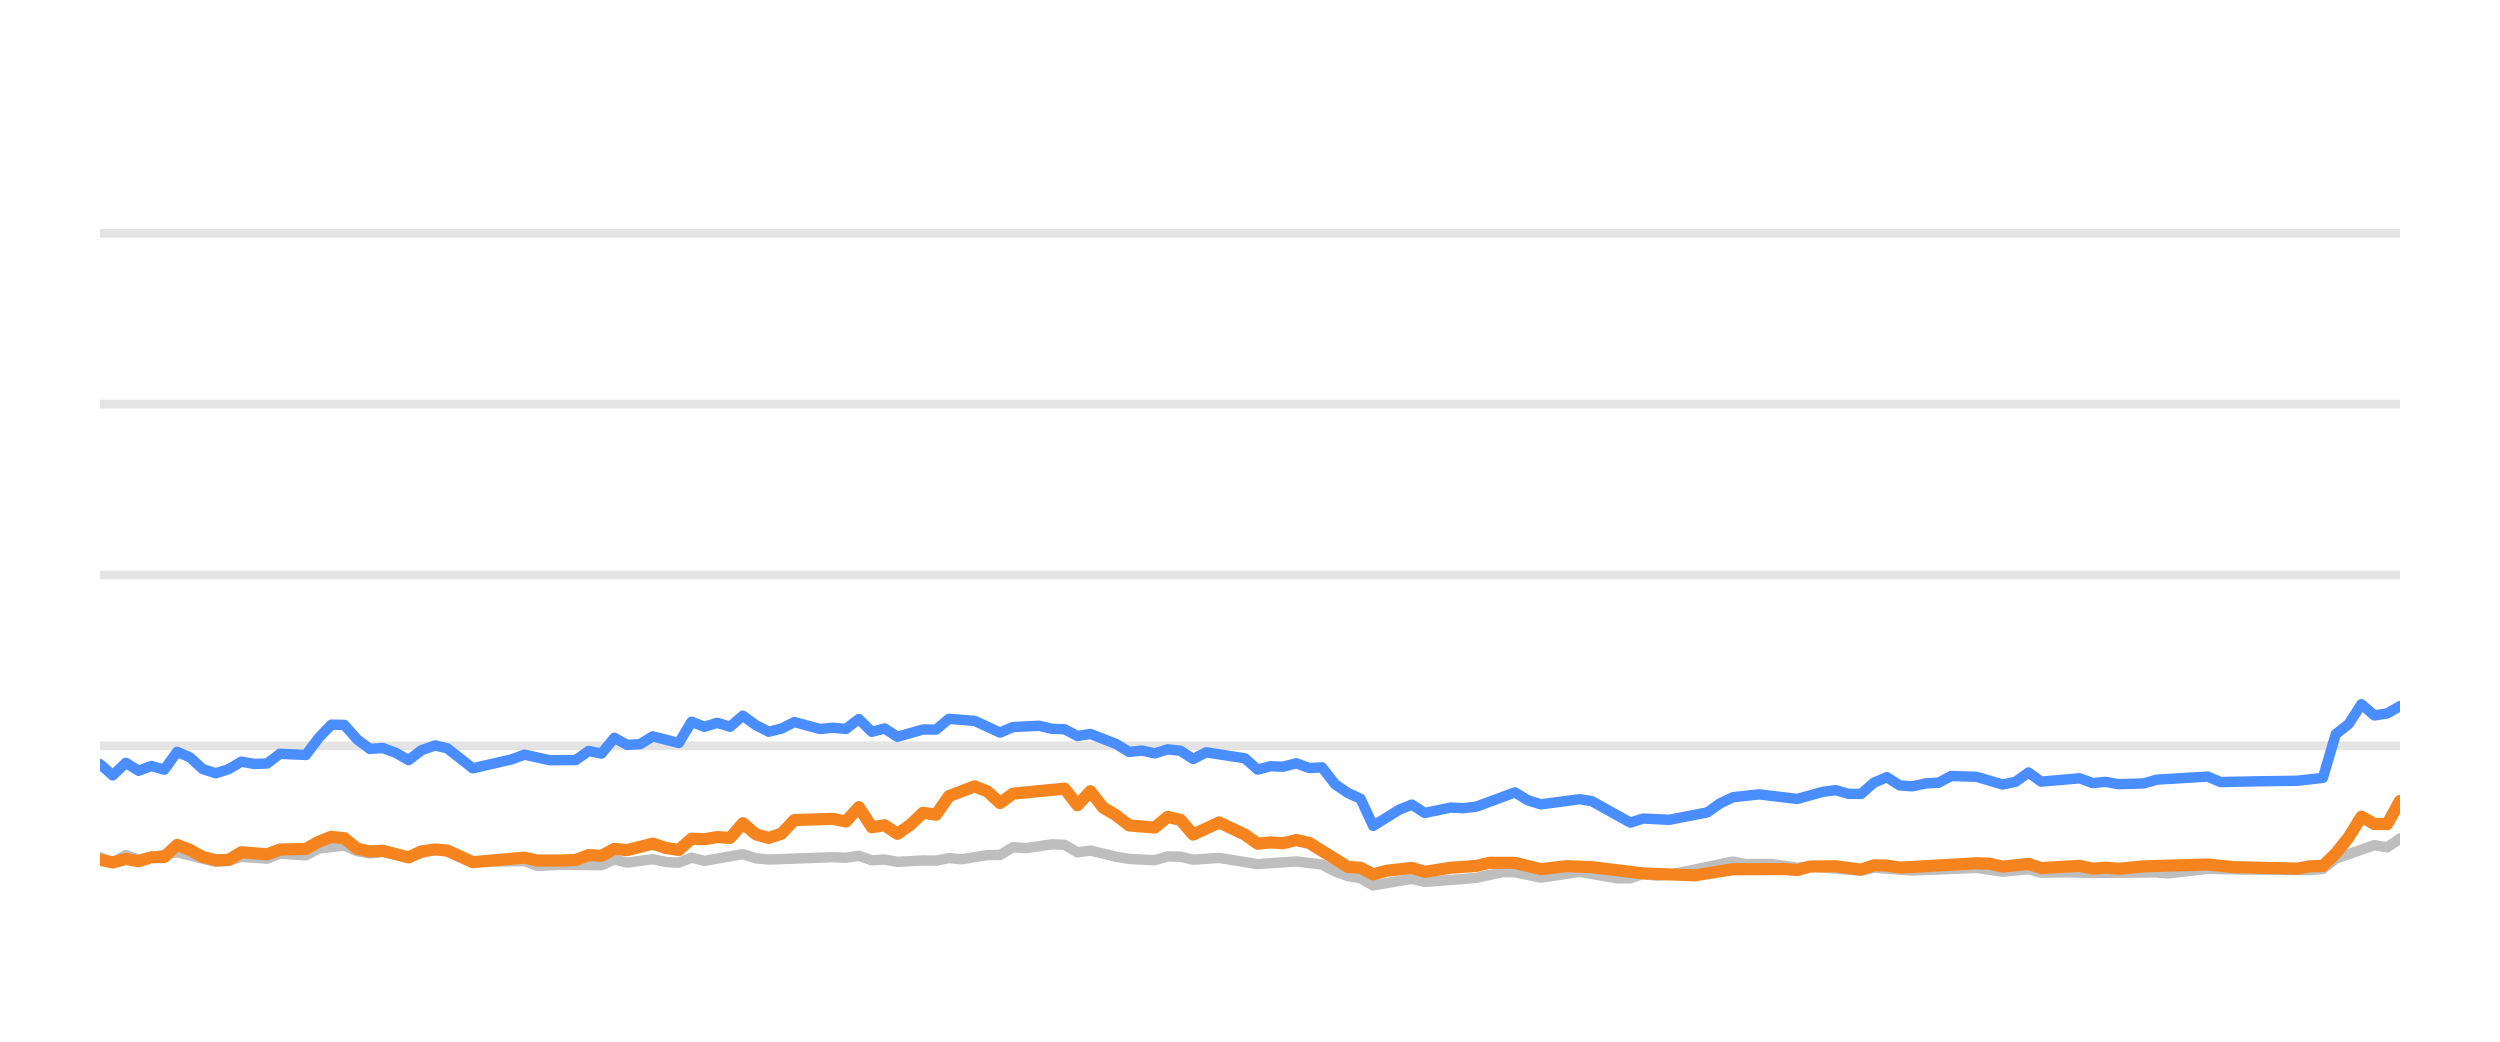
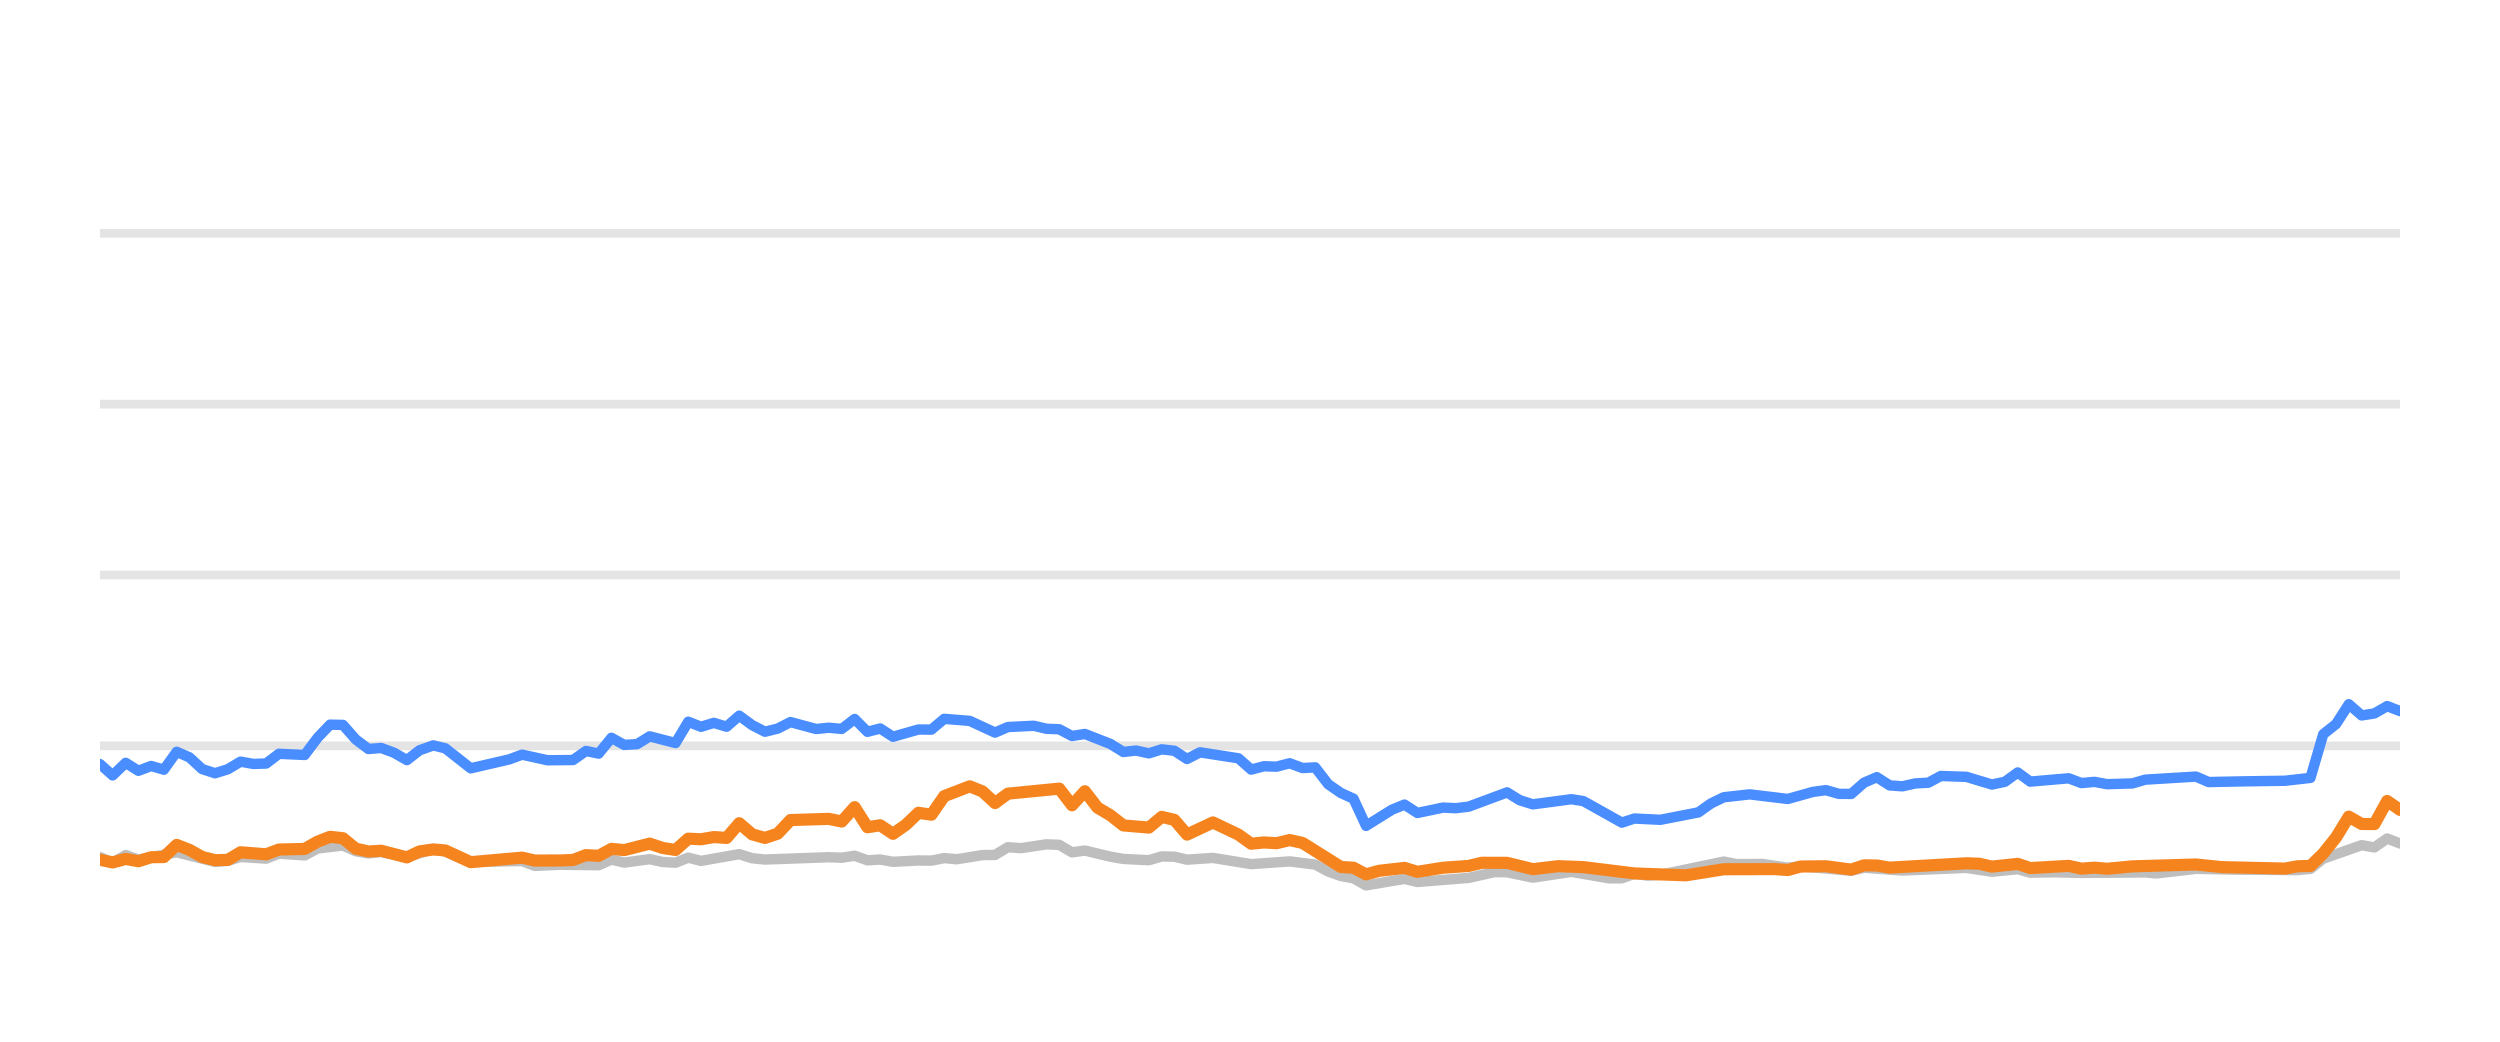
<svg xmlns="http://www.w3.org/2000/svg" width="144pt" height="60pt" viewBox="0 0 144 60" version="1.1">
  <defs>
    <style type="text/css">*{stroke-linejoin: round; stroke-linecap: butt}</style>
  </defs>
  <g id="figure_1">
    <g id="patch_1">
      <path d="M 0 60  L 144 60  L 144 0  L 0 0  L 0 60  z " style="fill: none; opacity: 0" />
    </g>
    <g id="axes_1">
      <g id="patch_2">
        <path d="M 5.76 52.8  L 138.24 52.8  L 138.24 3.6  L 5.76 3.6  L 5.76 52.8  z " style="fill: none" />
      </g>
      <g id="matplotlib.axis_1" />
      <g id="matplotlib.axis_2" />
      <g id="line2d_1">
-         <path d="M 5.76 42.96  L 138.24 42.96  " clip-path="url(#pce73329416)" style="fill: none; stroke: #b2b2b2; stroke-opacity: 0.35; stroke-width: 0.5; stroke-linecap: square" />
+         <path d="M 5.76 42.96  L 138.24 42.96  " clip-path="url(#p727d94a813)" style="fill: none; stroke: #b2b2b2; stroke-opacity: 0.35; stroke-width: 0.5; stroke-linecap: square" />
      </g>
      <g id="line2d_2">
-         <path d="M 5.76 33.12  L 138.24 33.12  " clip-path="url(#pce73329416)" style="fill: none; stroke: #b2b2b2; stroke-opacity: 0.35; stroke-width: 0.5; stroke-linecap: square" />
+         <path d="M 5.76 33.12  L 138.24 33.12  " clip-path="url(#p727d94a813)" style="fill: none; stroke: #b2b2b2; stroke-opacity: 0.35; stroke-width: 0.5; stroke-linecap: square" />
      </g>
      <g id="line2d_3">
-         <path d="M 5.76 23.28  L 138.24 23.28  " clip-path="url(#pce73329416)" style="fill: none; stroke: #b2b2b2; stroke-opacity: 0.35; stroke-width: 0.5; stroke-linecap: square" />
+         <path d="M 5.76 23.28  L 138.24 23.28  " clip-path="url(#p727d94a813)" style="fill: none; stroke: #b2b2b2; stroke-opacity: 0.35; stroke-width: 0.5; stroke-linecap: square" />
      </g>
      <g id="line2d_4">
-         <path d="M 5.76 13.44  L 138.24 13.44  " clip-path="url(#pce73329416)" style="fill: none; stroke: #b2b2b2; stroke-opacity: 0.35; stroke-width: 0.5; stroke-linecap: square" />
+         <path d="M 5.76 13.44  L 138.24 13.44  " clip-path="url(#p727d94a813)" style="fill: none; stroke: #b2b2b2; stroke-opacity: 0.35; stroke-width: 0.5; stroke-linecap: square" />
      </g>
      <g id="line2d_5">
-         <path d="M 5.76 49.371  L 6.492 49.681  L 7.249 49.253  L 7.981 49.513  L 10.202 49.09  L 12.424 49.646  L 13.166 49.587  L 13.902 49.361  L 15.385 49.459  L 16.124 49.169  L 17.618 49.272  L 18.36 48.874  L 19.833 48.702  L 20.574 49.031  L 21.307 49.159  L 22.043 49.08  L 23.536 49.366  L 25.065 48.908  L 25.759 49.051  L 27.234 49.646  L 30.209 49.597  L 30.94 49.873  L 32.415 49.809  L 34.644 49.838  L 35.386 49.509  L 36.123 49.686  L 37.599 49.489  L 38.353 49.651  L 39.097 49.691  L 39.833 49.4  L 40.572 49.587  L 42.787 49.199  L 43.537 49.435  L 44.279 49.509  L 47.971 49.376  L 48.723 49.405  L 49.471 49.292  L 50.213 49.553  L 50.952 49.509  L 51.693 49.641  L 53.163 49.563  L 53.918 49.572  L 54.658 49.425  L 55.382 49.494  L 56.876 49.253  L 57.604 49.243  L 58.347 48.8  L 59.102 48.854  L 60.579 48.633  L 61.323 48.662  L 62.062 49.095  L 62.806 48.992  L 64.288 49.346  L 65.036 49.474  L 66.514 49.548  L 67.258 49.331  L 67.993 49.346  L 68.723 49.518  L 70.225 49.415  L 72.44 49.774  L 74.666 49.617  L 76.15 49.799  L 76.899 50.197  L 77.637 50.458  L 78.365 50.591  L 79.094 50.999  L 80.594 50.743  L 81.32 50.625  L 82.068 50.802  L 85.036 50.566  L 86.546 50.232  L 87.262 50.242  L 88.757 50.552  L 90.985 50.217  L 93.164 50.591  L 93.909 50.591  L 94.64 50.33  L 95.394 50.438  L 96.14 50.389  L 99.814 49.627  L 100.565 49.774  L 102.042 49.764  L 103.525 49.981  L 104.263 49.897  L 107.198 50.158  L 107.939 49.981  L 110.158 50.143  L 113.867 49.991  L 115.345 50.212  L 116.842 50.064  L 117.565 50.266  L 119.042 50.242  L 120.533 50.281  L 124.229 50.251  L 124.864 50.31  L 127.161 50.045  L 129.39 50.089  L 133.056 50.119  L 133.798 50.045  L 134.538 49.459  L 136.762 48.682  L 137.502 48.81  L 138.24 48.298  L 138.24 48.298  " clip-path="url(#pce73329416)" style="fill: none; stroke: #bebebe; stroke-width: 0.6; stroke-linecap: round" />
+         <path d="M 5.76 49.371  L 6.488 49.681  L 7.24 49.253  L 7.969 49.513  L 10.177 49.09  L 12.386 49.646  L 13.125 49.587  L 13.856 49.361  L 15.331 49.459  L 16.066 49.169  L 17.551 49.272  L 18.29 48.874  L 19.755 48.702  L 20.491 49.031  L 21.22 49.159  L 21.952 49.08  L 23.437 49.366  L 24.958 48.908  L 25.648 49.051  L 27.114 49.646  L 30.073 49.597  L 30.799 49.873  L 32.266 49.809  L 34.483 49.838  L 35.22 49.509  L 35.954 49.686  L 37.422 49.489  L 38.171 49.651  L 38.911 49.691  L 39.643 49.4  L 40.378 49.587  L 42.58 49.199  L 43.326 49.435  L 44.064 49.509  L 47.736 49.376  L 48.483 49.405  L 49.228 49.292  L 49.965 49.553  L 50.699 49.509  L 51.437 49.641  L 52.899 49.563  L 53.65 49.572  L 54.386 49.425  L 55.106 49.494  L 56.591 49.253  L 57.315 49.243  L 58.054 48.8  L 58.805 48.854  L 60.273 48.633  L 61.013 48.662  L 61.748 49.095  L 62.488 48.992  L 63.962 49.346  L 64.705 49.474  L 66.175 49.548  L 66.915 49.331  L 67.646 49.346  L 68.372 49.518  L 69.865 49.415  L 72.068 49.774  L 74.282 49.617  L 75.758 49.799  L 76.502 50.197  L 77.236 50.458  L 77.96 50.591  L 78.685 50.999  L 80.176 50.743  L 80.898 50.625  L 81.642 50.802  L 84.594 50.566  L 86.095 50.232  L 86.808 50.242  L 88.294 50.552  L 90.51 50.217  L 92.677 50.591  L 93.417 50.591  L 94.144 50.33  L 94.894 50.438  L 95.636 50.389  L 99.289 49.627  L 100.036 49.774  L 101.505 49.764  L 102.979 49.981  L 103.714 49.897  L 106.632 50.158  L 107.369 49.981  L 109.576 50.143  L 113.264 49.991  L 114.734 50.212  L 116.222 50.064  L 116.941 50.266  L 118.41 50.242  L 119.892 50.281  L 123.568 50.251  L 124.2 50.31  L 126.484 50.045  L 128.7 50.089  L 132.346 50.119  L 133.083 50.045  L 133.819 49.459  L 136.031 48.682  L 136.767 48.81  L 137.501 48.298  L 138.24 48.584  L 138.24 48.584  " clip-path="url(#p727d94a813)" style="fill: none; stroke: #bebebe; stroke-width: 0.6; stroke-linecap: round" />
      </g>
      <g id="line2d_6">
-         <path d="M 5.76 44.013  L 6.492 44.662  L 7.249 43.939  L 7.981 44.397  L 8.723 44.121  L 9.46 44.333  L 10.202 43.304  L 10.941 43.624  L 11.676 44.298  L 12.424 44.539  L 13.166 44.308  L 13.902 43.87  L 14.642 44.003  L 15.385 43.978  L 16.124 43.418  L 17.618 43.486  L 18.36 42.498  L 19.087 41.74  L 19.833 41.755  L 20.574 42.591  L 21.307 43.142  L 22.043 43.083  L 22.794 43.359  L 23.536 43.782  L 24.27 43.216  L 25.065 42.935  L 25.759 43.103  L 27.234 44.254  L 29.462 43.742  L 30.209 43.467  L 31.681 43.791  L 33.166 43.777  L 33.909 43.255  L 34.644 43.408  L 35.386 42.498  L 36.123 42.906  L 36.87 42.862  L 37.599 42.414  L 39.097 42.798  L 39.833 41.573  L 40.572 41.863  L 41.316 41.637  L 42.055 41.858  L 42.787 41.223  L 43.537 41.769  L 44.279 42.148  L 45.016 41.966  L 45.754 41.592  L 47.24 41.991  L 47.971 41.917  L 48.723 41.986  L 49.471 41.415  L 50.213 42.153  L 50.952 41.961  L 51.693 42.438  L 53.163 42.02  L 53.918 42.025  L 54.658 41.405  L 56.136 41.523  L 57.604 42.197  L 58.347 41.878  L 59.849 41.804  L 60.579 41.976  L 61.323 42.006  L 62.062 42.394  L 62.806 42.276  L 64.288 42.852  L 65.036 43.314  L 65.771 43.231  L 66.514 43.393  L 67.258 43.162  L 67.993 43.245  L 68.723 43.718  L 69.475 43.334  L 71.702 43.678  L 72.44 44.328  L 73.181 44.136  L 73.911 44.16  L 74.666 43.964  L 75.417 44.239  L 76.15 44.2  L 76.899 45.169  L 77.637 45.676  L 78.365 46.005  L 79.094 47.57  L 80.594 46.64  L 81.32 46.345  L 82.068 46.827  L 83.556 46.517  L 84.291 46.552  L 85.036 46.463  L 87.262 45.641  L 87.999 46.094  L 88.757 46.33  L 90.985 46.035  L 91.681 46.143  L 93.909 47.383  L 94.64 47.147  L 96.14 47.221  L 98.344 46.793  L 99.077 46.276  L 99.814 45.922  L 101.312 45.755  L 103.525 46.02  L 104.982 45.612  L 105.733 45.513  L 106.475 45.725  L 107.198 45.73  L 107.939 45.081  L 108.681 44.766  L 109.421 45.238  L 110.158 45.292  L 110.909 45.125  L 111.66 45.085  L 112.387 44.697  L 113.867 44.746  L 115.345 45.189  L 116.097 45.031  L 116.842 44.495  L 117.565 45.021  L 119.793 44.83  L 120.533 45.105  L 121.279 45.036  L 122.023 45.169  L 123.486 45.125  L 124.229 44.908  L 127.161 44.731  L 127.898 45.046  L 130.129 45.002  L 132.318 44.972  L 133.798 44.805  L 134.538 42.291  L 135.281 41.705  L 136.017 40.564  L 136.762 41.208  L 137.502 41.095  L 138.24 40.672  L 138.24 40.672  " clip-path="url(#pce73329416)" style="fill: none; stroke: #4a8dff; stroke-width: 0.6; stroke-linecap: round" />
+         <path d="M 5.76 44.013  L 6.488 44.662  L 7.24 43.939  L 7.969 44.397  L 8.707 44.121  L 9.439 44.333  L 10.177 43.304  L 10.913 43.624  L 11.643 44.298  L 12.386 44.539  L 13.125 44.308  L 13.856 43.87  L 14.592 44.003  L 15.331 43.978  L 16.066 43.418  L 17.551 43.486  L 18.29 42.498  L 19.013 41.74  L 19.755 41.755  L 20.491 42.591  L 21.22 43.142  L 21.952 43.083  L 22.699 43.359  L 23.437 43.782  L 24.167 43.216  L 24.958 42.935  L 25.648 43.103  L 27.114 44.254  L 29.33 43.742  L 30.073 43.467  L 31.536 43.791  L 33.013 43.777  L 33.751 43.255  L 34.483 43.408  L 35.22 42.498  L 35.954 42.906  L 36.697 42.862  L 37.422 42.414  L 38.911 42.798  L 39.643 41.573  L 40.378 41.863  L 41.118 41.637  L 41.852 41.858  L 42.58 41.223  L 43.326 41.769  L 44.064 42.148  L 44.797 41.966  L 45.531 41.592  L 47.008 41.991  L 47.736 41.917  L 48.483 41.986  L 49.228 41.415  L 49.965 42.153  L 50.699 41.961  L 51.437 42.438  L 52.899 42.02  L 53.65 42.025  L 54.386 41.405  L 55.855 41.523  L 57.315 42.197  L 58.054 41.878  L 59.547 41.804  L 60.273 41.976  L 61.013 42.006  L 61.748 42.394  L 62.488 42.276  L 63.962 42.852  L 64.705 43.314  L 65.436 43.231  L 66.175 43.393  L 66.915 43.162  L 67.646 43.245  L 68.372 43.718  L 69.12 43.334  L 71.334 43.678  L 72.068 44.328  L 72.805 44.136  L 73.53 44.16  L 74.282 43.964  L 75.029 44.239  L 75.758 44.2  L 76.502 45.169  L 77.236 45.676  L 77.96 46.005  L 78.685 47.57  L 80.176 46.64  L 80.898 46.345  L 81.642 46.827  L 83.122 46.517  L 83.852 46.552  L 84.594 46.463  L 86.808 45.641  L 87.54 46.094  L 88.294 46.33  L 90.51 46.035  L 91.202 46.143  L 93.417 47.383  L 94.144 47.147  L 95.636 47.221  L 97.828 46.793  L 98.556 46.276  L 99.289 45.922  L 100.779 45.755  L 102.979 46.02  L 104.428 45.612  L 105.175 45.513  L 105.913 45.725  L 106.632 45.73  L 107.369 45.081  L 108.107 44.766  L 108.843 45.238  L 109.576 45.292  L 110.323 45.125  L 111.069 45.085  L 111.792 44.697  L 113.264 44.746  L 114.734 45.189  L 115.482 45.031  L 116.222 44.495  L 116.941 45.021  L 119.156 44.83  L 119.892 45.105  L 120.635 45.036  L 121.374 45.169  L 122.829 45.125  L 123.568 44.908  L 126.484 44.731  L 127.217 45.046  L 129.436 45.002  L 131.612 44.972  L 133.083 44.805  L 133.819 42.291  L 134.558 41.705  L 135.291 40.564  L 136.031 41.208  L 136.767 41.095  L 137.501 40.672  L 138.24 40.958  L 138.24 40.958  " clip-path="url(#p727d94a813)" style="fill: none; stroke: #4a8dff; stroke-width: 0.6; stroke-linecap: round" />
      </g>
      <g id="line2d_7">
-         <path d="M 5.76 49.523  L 6.492 49.676  L 7.249 49.474  L 7.981 49.607  L 8.723 49.376  L 9.46 49.366  L 10.202 48.667  L 10.941 48.953  L 11.676 49.361  L 12.424 49.548  L 13.166 49.528  L 13.902 49.09  L 15.385 49.208  L 16.124 48.933  L 17.618 48.898  L 18.36 48.48  L 19.087 48.2  L 19.833 48.283  L 20.574 48.884  L 21.307 49.046  L 22.043 49.002  L 23.536 49.386  L 24.27 49.041  L 25.065 48.928  L 25.759 48.987  L 27.234 49.661  L 30.209 49.4  L 30.94 49.568  L 32.415 49.563  L 33.166 49.533  L 33.909 49.253  L 34.644 49.297  L 35.386 48.894  L 36.123 48.967  L 37.599 48.593  L 38.353 48.844  L 39.097 48.957  L 39.833 48.308  L 40.572 48.342  L 41.316 48.215  L 42.055 48.264  L 42.787 47.418  L 43.537 48.057  L 44.279 48.264  L 45.016 48.018  L 45.754 47.235  L 47.971 47.167  L 48.723 47.319  L 49.471 46.493  L 50.213 47.649  L 50.952 47.536  L 51.693 48.028  L 52.442 47.506  L 53.163 46.817  L 53.918 46.926  L 54.658 45.858  L 56.136 45.292  L 56.876 45.587  L 57.604 46.256  L 58.347 45.715  L 61.323 45.425  L 62.062 46.384  L 62.806 45.577  L 63.537 46.517  L 64.288 46.96  L 65.036 47.545  L 66.514 47.668  L 67.258 47.053  L 67.993 47.226  L 68.723 48.072  L 70.225 47.373  L 71.702 48.072  L 72.44 48.598  L 73.181 48.525  L 73.911 48.569  L 74.666 48.387  L 75.417 48.554  L 77.637 49.937  L 78.365 49.981  L 79.094 50.365  L 79.85 50.158  L 81.32 49.991  L 82.068 50.217  L 83.556 49.981  L 85.036 49.878  L 85.801 49.695  L 87.262 49.7  L 88.757 50.064  L 90.223 49.892  L 91.681 49.946  L 94.64 50.31  L 97.617 50.419  L 99.814 50.069  L 102.762 50.06  L 103.525 50.114  L 104.263 49.912  L 105.733 49.897  L 107.198 50.089  L 107.939 49.843  L 108.681 49.853  L 109.421 49.976  L 113.867 49.725  L 114.607 49.75  L 115.345 49.917  L 116.842 49.759  L 117.565 50.001  L 119.793 49.873  L 120.533 50.035  L 121.279 49.976  L 122.023 50.04  L 123.486 49.902  L 127.161 49.794  L 128.648 49.946  L 132.318 50.03  L 133.056 49.897  L 133.798 49.878  L 134.538 49.159  L 135.281 48.234  L 136.017 47.039  L 136.762 47.462  L 137.502 47.467  L 138.24 46.138  L 138.24 46.138  " clip-path="url(#pce73329416)" style="fill: none; stroke: #f5841e; stroke-width: 0.7; stroke-linecap: round" />
+         <path d="M 5.76 49.523  L 6.488 49.676  L 7.24 49.474  L 7.969 49.607  L 8.707 49.376  L 9.439 49.366  L 10.177 48.667  L 10.913 48.953  L 11.643 49.361  L 12.386 49.548  L 13.125 49.528  L 13.856 49.09  L 15.331 49.208  L 16.066 48.933  L 17.551 48.898  L 18.29 48.48  L 19.013 48.2  L 19.755 48.283  L 20.491 48.884  L 21.22 49.046  L 21.952 49.002  L 23.437 49.386  L 24.167 49.041  L 24.958 48.928  L 25.648 48.987  L 27.114 49.661  L 30.073 49.4  L 30.799 49.568  L 32.266 49.563  L 33.013 49.533  L 33.751 49.253  L 34.483 49.297  L 35.22 48.894  L 35.954 48.967  L 37.422 48.593  L 38.171 48.844  L 38.911 48.957  L 39.643 48.308  L 40.378 48.342  L 41.118 48.215  L 41.852 48.264  L 42.58 47.418  L 43.326 48.057  L 44.064 48.264  L 44.797 48.018  L 45.531 47.235  L 47.736 47.167  L 48.483 47.319  L 49.228 46.493  L 49.965 47.649  L 50.699 47.536  L 51.437 48.028  L 52.181 47.506  L 52.899 46.817  L 53.65 46.926  L 54.386 45.858  L 55.855 45.292  L 56.591 45.587  L 57.315 46.256  L 58.054 45.715  L 61.013 45.425  L 61.748 46.384  L 62.488 45.577  L 63.215 46.517  L 63.962 46.96  L 64.705 47.545  L 66.175 47.668  L 66.915 47.053  L 67.646 47.226  L 68.372 48.072  L 69.865 47.373  L 71.334 48.072  L 72.068 48.598  L 72.805 48.525  L 73.53 48.569  L 74.282 48.387  L 75.029 48.554  L 77.236 49.937  L 77.96 49.981  L 78.685 50.365  L 79.437 50.158  L 80.898 49.991  L 81.642 50.217  L 83.122 49.981  L 84.594 49.878  L 85.355 49.695  L 86.808 49.7  L 88.294 50.064  L 89.752 49.892  L 91.202 49.946  L 94.144 50.31  L 97.105 50.419  L 99.289 50.069  L 102.221 50.06  L 102.979 50.114  L 103.714 49.912  L 105.175 49.897  L 106.632 50.089  L 107.369 49.843  L 108.107 49.853  L 108.843 49.976  L 113.264 49.725  L 113.999 49.75  L 114.734 49.917  L 116.222 49.759  L 116.941 50.001  L 119.156 49.873  L 119.892 50.035  L 120.635 49.976  L 121.374 50.04  L 122.829 49.902  L 126.484 49.794  L 127.962 49.946  L 131.612 50.03  L 132.346 49.897  L 133.083 49.878  L 133.819 49.159  L 134.558 48.234  L 135.291 47.039  L 136.031 47.462  L 136.767 47.467  L 137.501 46.138  L 138.24 46.65  L 138.24 46.65  " clip-path="url(#p727d94a813)" style="fill: none; stroke: #f5841e; stroke-width: 0.7; stroke-linecap: round" />
      </g>
    </g>
  </g>
  <defs>
-     <clipPath id="pce73329416">
+     <clipPath id="p727d94a813">
      <rect x="5.76" y="3.6" width="132.48" height="49.2" />
    </clipPath>
  </defs>
</svg>
